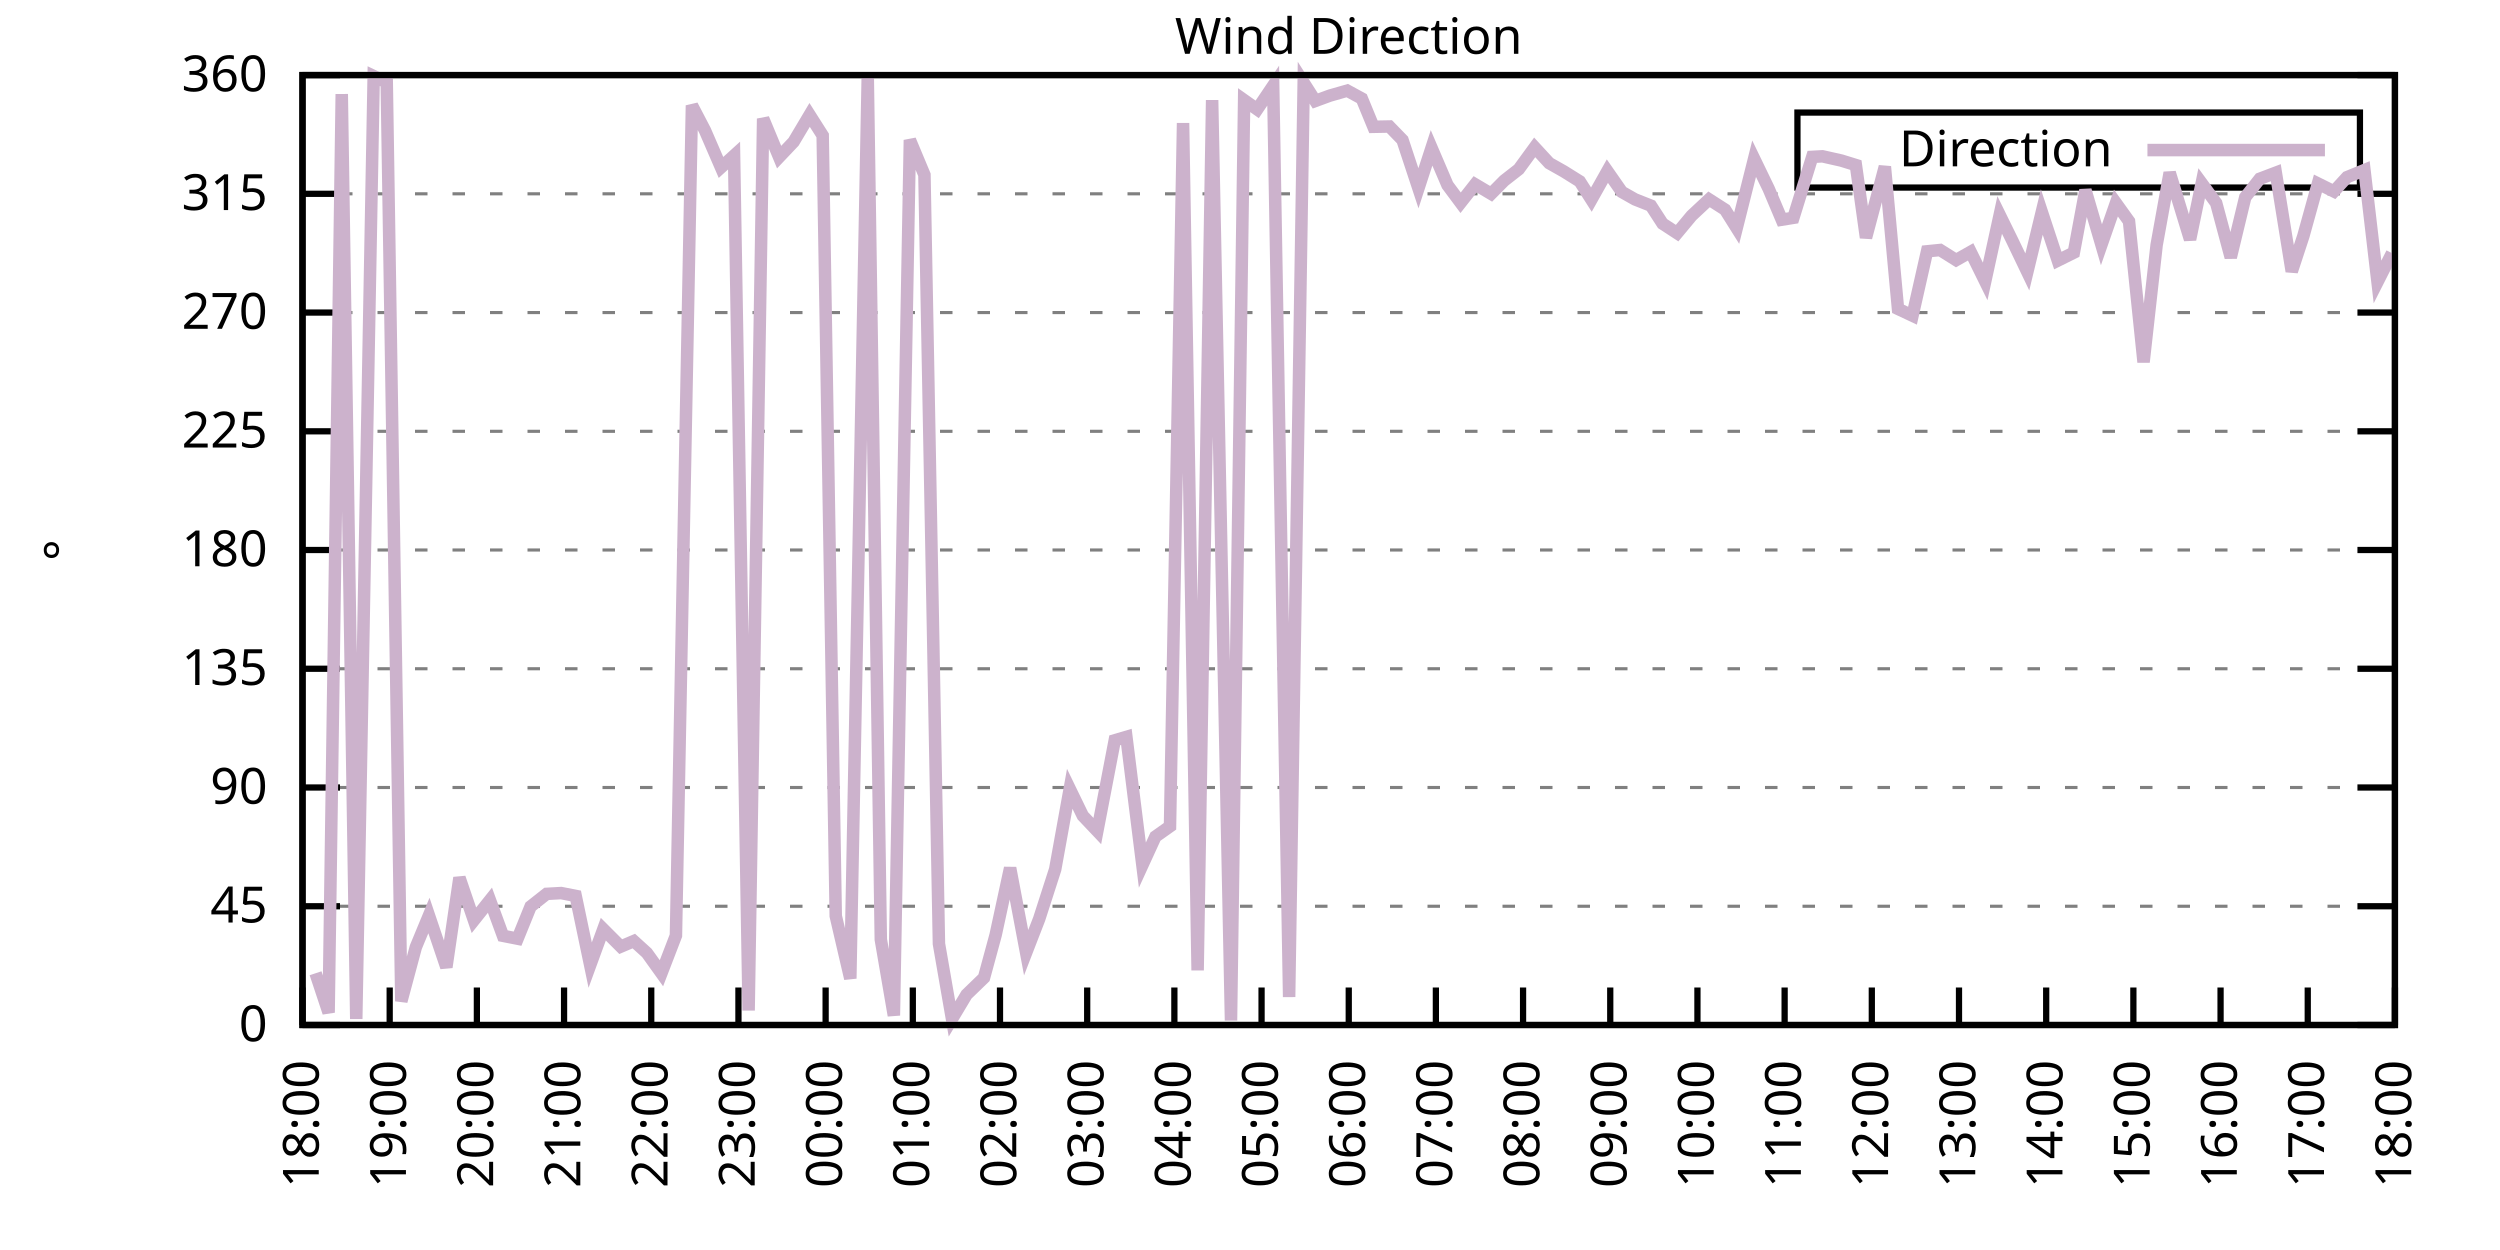
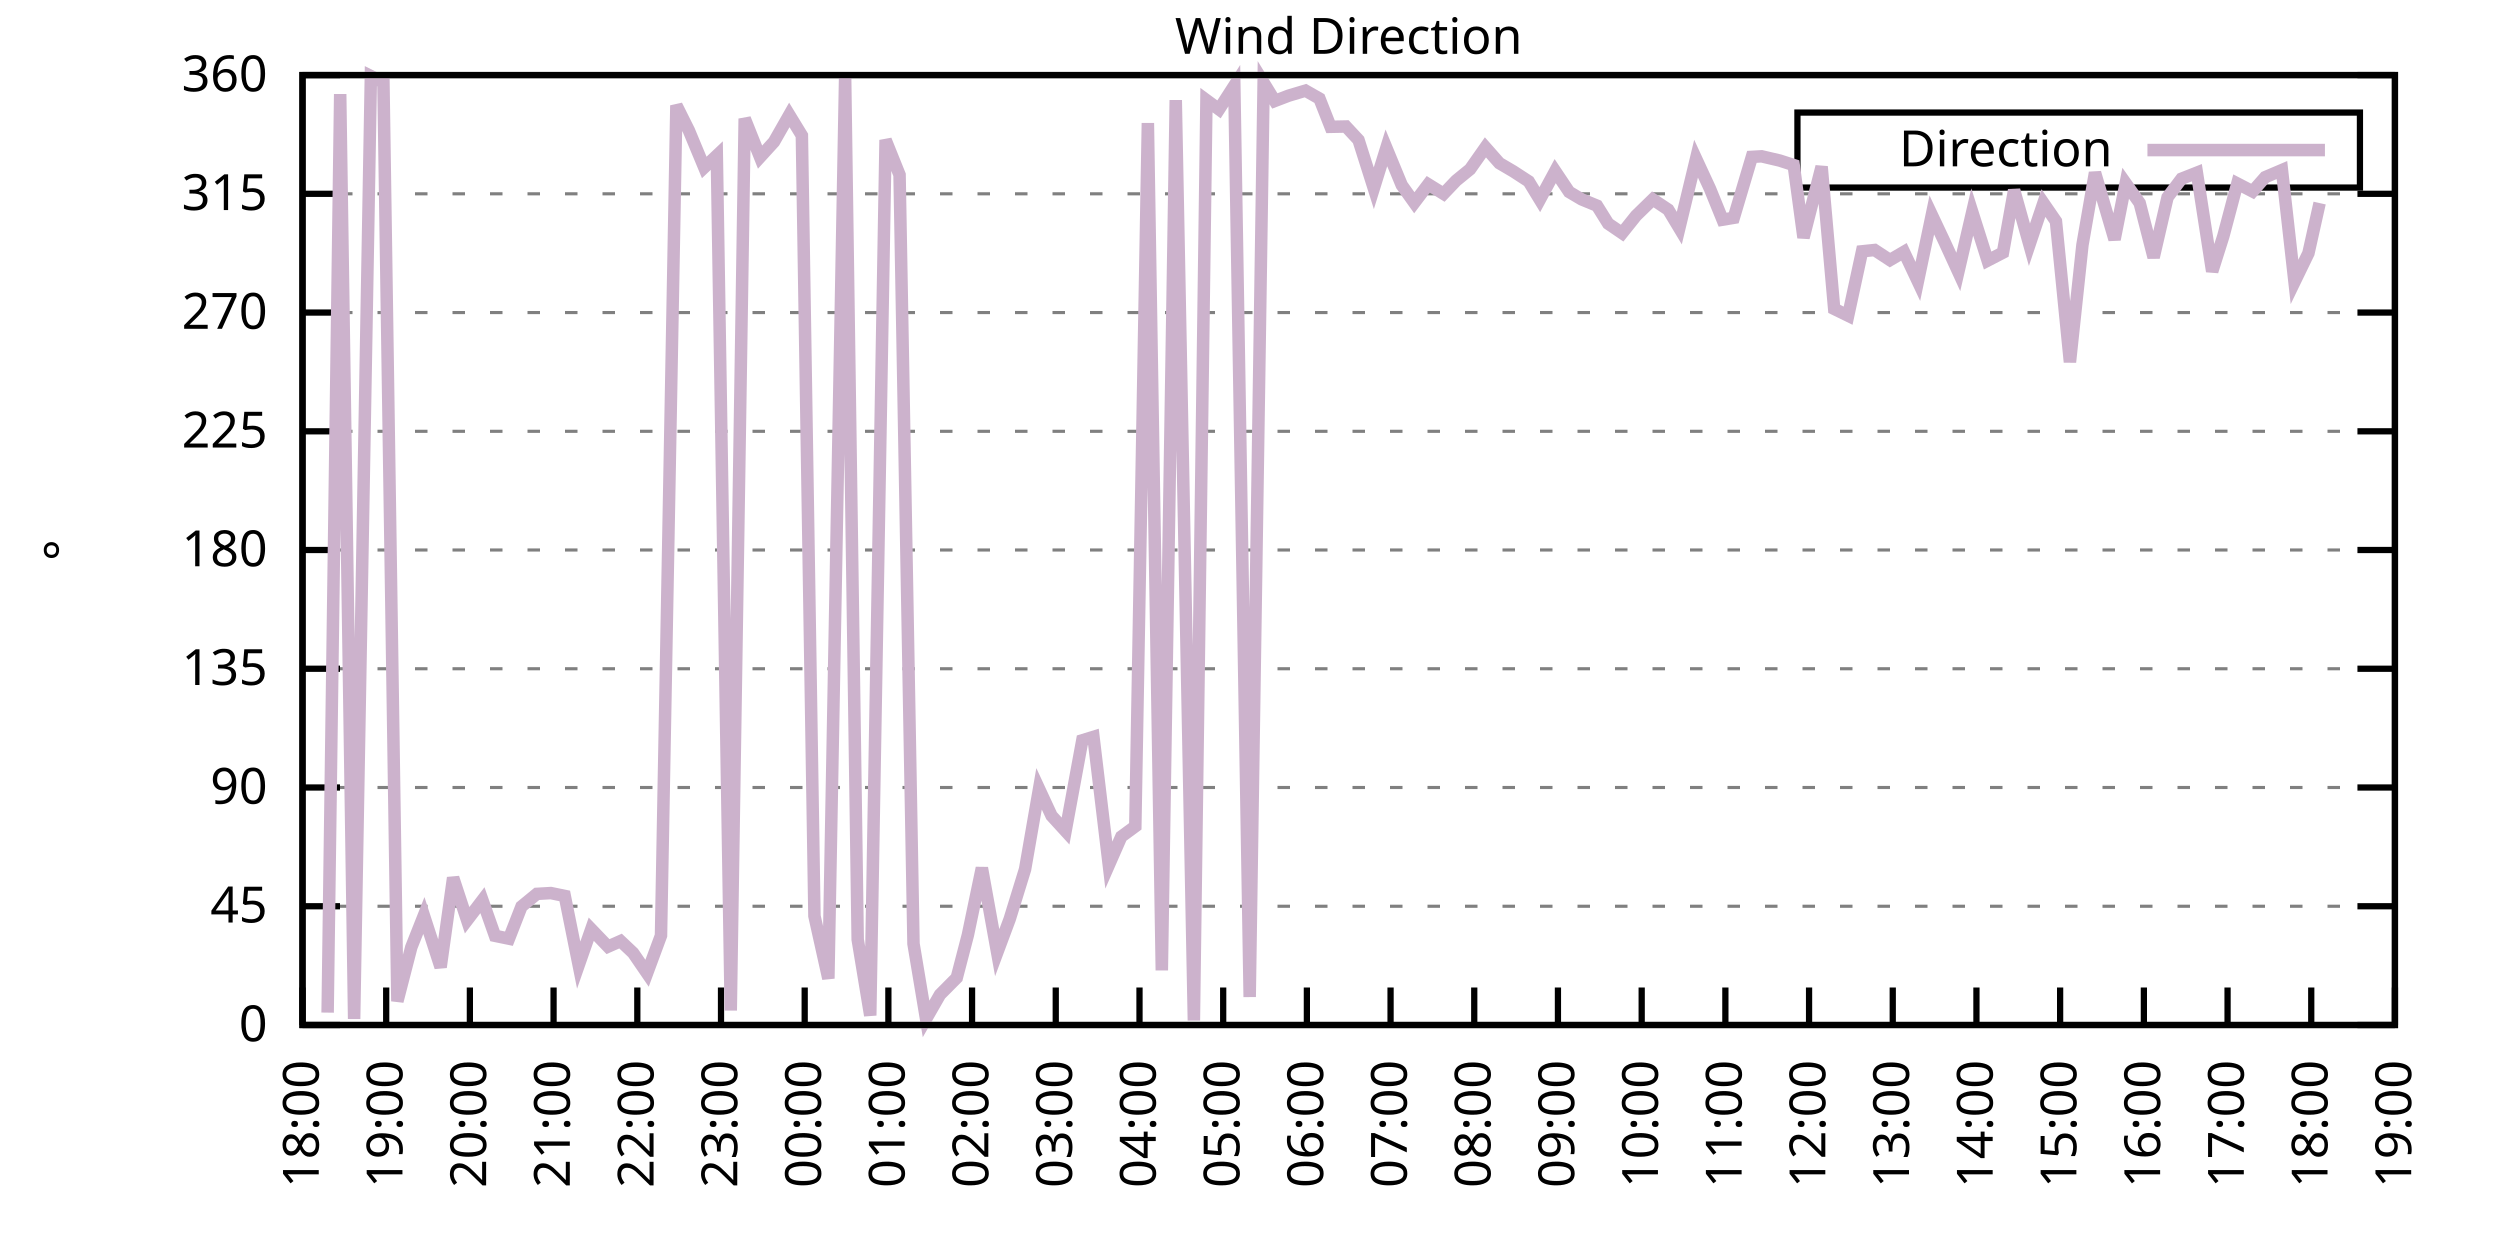
<svg xmlns="http://www.w3.org/2000/svg" xmlns:xlink="http://www.w3.org/1999/xlink" width="400" height="200" viewBox="0 0 400 200">
  <g id="gnuplot_canvas">
    <rect x="0" y="0" width="400" height="200" fill="none" />
    <defs>
      <circle id="gpDot" r="0.5" stroke-width="0.5" stroke="currentColor" />
      <path id="gpPt0" stroke-width="0.333" stroke="currentColor" d="M-1,0 h2 M0,-1 v2" />
      <path id="gpPt1" stroke-width="0.333" stroke="currentColor" d="M-1,-1 L1,1 M1,-1 L-1,1" />
      <path id="gpPt2" stroke-width="0.333" stroke="currentColor" d="M-1,0 L1,0 M0,-1 L0,1 M-1,-1 L1,1 M-1,1 L1,-1" />
      <rect id="gpPt3" stroke-width="0.333" stroke="currentColor" x="-1" y="-1" width="2" height="2" />
      <rect id="gpPt4" stroke-width="0.333" stroke="currentColor" fill="currentColor" x="-1" y="-1" width="2" height="2" />
      <circle id="gpPt5" stroke-width="0.333" stroke="currentColor" cx="0" cy="0" r="1" />
      <use xlink:href="#gpPt5" id="gpPt6" fill="currentColor" stroke="none" />
      <path id="gpPt7" stroke-width="0.333" stroke="currentColor" d="M0,-1.33 L-1.33,0.67 L1.33,0.67 z" />
      <use xlink:href="#gpPt7" id="gpPt8" fill="currentColor" stroke="none" />
      <use xlink:href="#gpPt7" id="gpPt9" stroke="currentColor" transform="rotate(180)" />
      <use xlink:href="#gpPt9" id="gpPt10" fill="currentColor" stroke="none" />
      <use xlink:href="#gpPt3" id="gpPt11" stroke="currentColor" transform="rotate(45)" />
      <use xlink:href="#gpPt11" id="gpPt12" fill="currentColor" stroke="none" />
      <path id="gpPt13" stroke-width="0.333" stroke="currentColor" d="M0,1.330 L1.265,0.411 L0.782,-1.067 L-0.782,-1.076 L-1.265,0.411 z" />
      <use xlink:href="#gpPt13" id="gpPt14" fill="currentColor" stroke="none" />
      <filter id="textbox" filterUnits="objectBoundingBox" x="0" y="0" height="1" width="1">
        <feFlood flood-color="white" flood-opacity="1" result="bgnd" />
        <feComposite in="SourceGraphic" in2="bgnd" operator="atop" />
      </filter>
      <filter id="greybox" filterUnits="objectBoundingBox" x="0" y="0" height="1" width="1">
        <feFlood flood-color="lightgrey" flood-opacity="1" result="grey" />
        <feComposite in="SourceGraphic" in2="grey" operator="atop" />
      </filter>
    </defs>
    <g fill="none" color="white" stroke="currentColor" stroke-width="1.00" stroke-linecap="butt" stroke-linejoin="miter">
</g>
    <g fill="none" color="black" stroke="currentColor" stroke-width="1.00" stroke-linecap="butt" stroke-linejoin="miter">
      <g stroke="none" shape-rendering="crispEdges">
        <polygon fill="rgb(255, 255, 255)" points="48.40,164.00 383.18,164.00 383.18,12.02 48.40,12.02 " />
      </g>
    </g>
    <g fill="none" color="black" stroke="currentColor" stroke-width="1.00" stroke-linecap="butt" stroke-linejoin="miter">
</g>
    <g fill="none" color="black" stroke="black" stroke-width="0.50" stroke-linecap="butt" stroke-linejoin="miter">
</g>
    <g fill="none" color="gray" stroke="currentColor" stroke-width="0.50" stroke-linecap="butt" stroke-linejoin="miter">
      <path stroke="gray" stroke-dasharray="2,4" class="gridline" d="M48.40,164.00 L383.19,164.00  " />
    </g>
    <g fill="none" color="gray" stroke="gray" stroke-width="1.00" stroke-linecap="butt" stroke-linejoin="miter">
</g>
    <g fill="none" color="black" stroke="currentColor" stroke-width="1.00" stroke-linecap="butt" stroke-linejoin="miter">
      <path stroke="black" d="M48.40,164.00 L54.40,164.00 M383.19,164.00 L377.19,164.00  " />
      <g transform="translate(42.80,166.60)" stroke="none" fill="black" font-family="Sans" font-size="8.00" text-anchor="end">
        <text>
          <tspan font-family="Sans"> 0</tspan>
        </text>
      </g>
    </g>
    <g fill="none" color="black" stroke="currentColor" stroke-width="1.00" stroke-linecap="butt" stroke-linejoin="miter">
</g>
    <g fill="none" color="black" stroke="black" stroke-width="0.50" stroke-linecap="butt" stroke-linejoin="miter">
</g>
    <g fill="none" color="gray" stroke="currentColor" stroke-width="0.50" stroke-linecap="butt" stroke-linejoin="miter">
      <path stroke="gray" stroke-dasharray="2,4" class="gridline" d="M48.40,145.00 L383.19,145.00  " />
    </g>
    <g fill="none" color="gray" stroke="gray" stroke-width="1.00" stroke-linecap="butt" stroke-linejoin="miter">
</g>
    <g fill="none" color="black" stroke="currentColor" stroke-width="1.00" stroke-linecap="butt" stroke-linejoin="miter">
      <path stroke="black" d="M48.40,145.00 L54.40,145.00 M383.19,145.00 L377.19,145.00  " />
      <g transform="translate(42.80,147.60)" stroke="none" fill="black" font-family="Sans" font-size="8.00" text-anchor="end">
        <text>
          <tspan font-family="Sans"> 45</tspan>
        </text>
      </g>
    </g>
    <g fill="none" color="black" stroke="currentColor" stroke-width="1.00" stroke-linecap="butt" stroke-linejoin="miter">
</g>
    <g fill="none" color="black" stroke="black" stroke-width="0.50" stroke-linecap="butt" stroke-linejoin="miter">
</g>
    <g fill="none" color="gray" stroke="currentColor" stroke-width="0.50" stroke-linecap="butt" stroke-linejoin="miter">
      <path stroke="gray" stroke-dasharray="2,4" class="gridline" d="M48.40,126.00 L383.19,126.00  " />
    </g>
    <g fill="none" color="gray" stroke="gray" stroke-width="1.00" stroke-linecap="butt" stroke-linejoin="miter">
</g>
    <g fill="none" color="black" stroke="currentColor" stroke-width="1.00" stroke-linecap="butt" stroke-linejoin="miter">
      <path stroke="black" d="M48.40,126.00 L54.40,126.00 M383.19,126.00 L377.19,126.00  " />
      <g transform="translate(42.80,128.60)" stroke="none" fill="black" font-family="Sans" font-size="8.00" text-anchor="end">
        <text>
          <tspan font-family="Sans"> 90</tspan>
        </text>
      </g>
    </g>
    <g fill="none" color="black" stroke="currentColor" stroke-width="1.00" stroke-linecap="butt" stroke-linejoin="miter">
</g>
    <g fill="none" color="black" stroke="black" stroke-width="0.50" stroke-linecap="butt" stroke-linejoin="miter">
</g>
    <g fill="none" color="gray" stroke="currentColor" stroke-width="0.50" stroke-linecap="butt" stroke-linejoin="miter">
      <path stroke="gray" stroke-dasharray="2,4" class="gridline" d="M48.40,107.00 L383.19,107.00  " />
    </g>
    <g fill="none" color="gray" stroke="gray" stroke-width="1.00" stroke-linecap="butt" stroke-linejoin="miter">
</g>
    <g fill="none" color="black" stroke="currentColor" stroke-width="1.00" stroke-linecap="butt" stroke-linejoin="miter">
      <path stroke="black" d="M48.40,107.00 L54.40,107.00 M383.19,107.00 L377.19,107.00  " />
      <g transform="translate(42.80,109.60)" stroke="none" fill="black" font-family="Sans" font-size="8.00" text-anchor="end">
        <text>
          <tspan font-family="Sans"> 135</tspan>
        </text>
      </g>
    </g>
    <g fill="none" color="black" stroke="currentColor" stroke-width="1.00" stroke-linecap="butt" stroke-linejoin="miter">
</g>
    <g fill="none" color="black" stroke="black" stroke-width="0.50" stroke-linecap="butt" stroke-linejoin="miter">
</g>
    <g fill="none" color="gray" stroke="currentColor" stroke-width="0.50" stroke-linecap="butt" stroke-linejoin="miter">
      <path stroke="gray" stroke-dasharray="2,4" class="gridline" d="M48.40,88.00 L383.19,88.00  " />
    </g>
    <g fill="none" color="gray" stroke="gray" stroke-width="1.00" stroke-linecap="butt" stroke-linejoin="miter">
</g>
    <g fill="none" color="black" stroke="currentColor" stroke-width="1.00" stroke-linecap="butt" stroke-linejoin="miter">
      <path stroke="black" d="M48.40,88.00 L54.40,88.00 M383.19,88.00 L377.19,88.00  " />
      <g transform="translate(42.80,90.60)" stroke="none" fill="black" font-family="Sans" font-size="8.00" text-anchor="end">
        <text>
          <tspan font-family="Sans"> 180</tspan>
        </text>
      </g>
    </g>
    <g fill="none" color="black" stroke="currentColor" stroke-width="1.00" stroke-linecap="butt" stroke-linejoin="miter">
</g>
    <g fill="none" color="black" stroke="black" stroke-width="0.50" stroke-linecap="butt" stroke-linejoin="miter">
</g>
    <g fill="none" color="gray" stroke="currentColor" stroke-width="0.50" stroke-linecap="butt" stroke-linejoin="miter">
      <path stroke="gray" stroke-dasharray="2,4" class="gridline" d="M48.40,69.01 L383.19,69.01  " />
    </g>
    <g fill="none" color="gray" stroke="gray" stroke-width="1.00" stroke-linecap="butt" stroke-linejoin="miter">
</g>
    <g fill="none" color="black" stroke="currentColor" stroke-width="1.00" stroke-linecap="butt" stroke-linejoin="miter">
      <path stroke="black" d="M48.40,69.01 L54.40,69.01 M383.19,69.01 L377.19,69.01  " />
      <g transform="translate(42.80,71.61)" stroke="none" fill="black" font-family="Sans" font-size="8.00" text-anchor="end">
        <text>
          <tspan font-family="Sans"> 225</tspan>
        </text>
      </g>
    </g>
    <g fill="none" color="black" stroke="currentColor" stroke-width="1.00" stroke-linecap="butt" stroke-linejoin="miter">
</g>
    <g fill="none" color="black" stroke="black" stroke-width="0.50" stroke-linecap="butt" stroke-linejoin="miter">
</g>
    <g fill="none" color="gray" stroke="currentColor" stroke-width="0.50" stroke-linecap="butt" stroke-linejoin="miter">
      <path stroke="gray" stroke-dasharray="2,4" class="gridline" d="M48.40,50.01 L383.19,50.01  " />
    </g>
    <g fill="none" color="gray" stroke="gray" stroke-width="1.00" stroke-linecap="butt" stroke-linejoin="miter">
</g>
    <g fill="none" color="black" stroke="currentColor" stroke-width="1.00" stroke-linecap="butt" stroke-linejoin="miter">
      <path stroke="black" d="M48.40,50.01 L54.40,50.01 M383.19,50.01 L377.19,50.01  " />
      <g transform="translate(42.80,52.61)" stroke="none" fill="black" font-family="Sans" font-size="8.00" text-anchor="end">
        <text>
          <tspan font-family="Sans"> 270</tspan>
        </text>
      </g>
    </g>
    <g fill="none" color="black" stroke="currentColor" stroke-width="1.00" stroke-linecap="butt" stroke-linejoin="miter">
</g>
    <g fill="none" color="black" stroke="black" stroke-width="0.50" stroke-linecap="butt" stroke-linejoin="miter">
</g>
    <g fill="none" color="gray" stroke="currentColor" stroke-width="0.50" stroke-linecap="butt" stroke-linejoin="miter">
      <path stroke="gray" stroke-dasharray="2,4" class="gridline" d="M48.40,31.01 L383.19,31.01  " />
    </g>
    <g fill="none" color="gray" stroke="gray" stroke-width="1.00" stroke-linecap="butt" stroke-linejoin="miter">
</g>
    <g fill="none" color="black" stroke="currentColor" stroke-width="1.00" stroke-linecap="butt" stroke-linejoin="miter">
      <path stroke="black" d="M48.40,31.01 L54.40,31.01 M383.19,31.01 L377.19,31.01  " />
      <g transform="translate(42.80,33.61)" stroke="none" fill="black" font-family="Sans" font-size="8.00" text-anchor="end">
        <text>
          <tspan font-family="Sans"> 315</tspan>
        </text>
      </g>
    </g>
    <g fill="none" color="black" stroke="currentColor" stroke-width="1.00" stroke-linecap="butt" stroke-linejoin="miter">
</g>
    <g fill="none" color="black" stroke="black" stroke-width="0.50" stroke-linecap="butt" stroke-linejoin="miter">
</g>
    <g fill="none" color="gray" stroke="currentColor" stroke-width="0.50" stroke-linecap="butt" stroke-linejoin="miter">
      <path stroke="gray" stroke-dasharray="2,4" class="gridline" d="M48.40,12.01 L383.19,12.01  " />
    </g>
    <g fill="none" color="gray" stroke="gray" stroke-width="1.00" stroke-linecap="butt" stroke-linejoin="miter">
</g>
    <g fill="none" color="black" stroke="currentColor" stroke-width="1.00" stroke-linecap="butt" stroke-linejoin="miter">
      <path stroke="black" d="M48.40,12.01 L54.40,12.01 M383.19,12.01 L377.19,12.01  " />
      <g transform="translate(42.80,14.61)" stroke="none" fill="black" font-family="Sans" font-size="8.00" text-anchor="end">
        <text>
          <tspan font-family="Sans"> 360</tspan>
        </text>
      </g>
    </g>
    <g fill="none" color="black" stroke="currentColor" stroke-width="1.00" stroke-linecap="butt" stroke-linejoin="miter">
      <path stroke="black" d="M48.40,164.00 L48.40,158.00  " />
      <g transform="translate(51.00,169.60) rotate(270.00)" stroke="none" fill="black" font-family="Sans" font-size="8.00" text-anchor="end">
        <text>
          <tspan font-family="Sans">18:00</tspan>
        </text>
      </g>
    </g>
    <g fill="none" color="black" stroke="currentColor" stroke-width="1.00" stroke-linecap="butt" stroke-linejoin="miter">
-       <path stroke="black" d="M62.35,164.00 L62.35,158.00  " />
-       <g transform="translate(64.95,169.60) rotate(270.00)" stroke="none" fill="black" font-family="Sans" font-size="8.00" text-anchor="end">
+       <path stroke="black" d="M61.79,164.00 L61.79,158.00  " />
+       <g transform="translate(64.39,169.60) rotate(270.00)" stroke="none" fill="black" font-family="Sans" font-size="8.00" text-anchor="end">
        <text>
          <tspan font-family="Sans">19:00</tspan>
        </text>
      </g>
    </g>
    <g fill="none" color="black" stroke="currentColor" stroke-width="1.00" stroke-linecap="butt" stroke-linejoin="miter">
-       <path stroke="black" d="M76.30,164.00 L76.30,158.00  " />
-       <g transform="translate(78.90,169.60) rotate(270.00)" stroke="none" fill="black" font-family="Sans" font-size="8.00" text-anchor="end">
+       <path stroke="black" d="M75.18,164.00 L75.18,158.00  " />
+       <g transform="translate(77.78,169.60) rotate(270.00)" stroke="none" fill="black" font-family="Sans" font-size="8.00" text-anchor="end">
        <text>
          <tspan font-family="Sans">20:00</tspan>
        </text>
      </g>
    </g>
    <g fill="none" color="black" stroke="currentColor" stroke-width="1.00" stroke-linecap="butt" stroke-linejoin="miter">
-       <path stroke="black" d="M90.25,164.00 L90.25,158.00  " />
-       <g transform="translate(92.85,169.60) rotate(270.00)" stroke="none" fill="black" font-family="Sans" font-size="8.00" text-anchor="end">
+       <path stroke="black" d="M88.57,164.00 L88.57,158.00  " />
+       <g transform="translate(91.17,169.60) rotate(270.00)" stroke="none" fill="black" font-family="Sans" font-size="8.00" text-anchor="end">
        <text>
          <tspan font-family="Sans">21:00</tspan>
        </text>
      </g>
    </g>
    <g fill="none" color="black" stroke="currentColor" stroke-width="1.00" stroke-linecap="butt" stroke-linejoin="miter">
-       <path stroke="black" d="M104.20,164.00 L104.20,158.00  " />
-       <g transform="translate(106.80,169.60) rotate(270.00)" stroke="none" fill="black" font-family="Sans" font-size="8.00" text-anchor="end">
+       <path stroke="black" d="M101.97,164.00 L101.97,158.00  " />
+       <g transform="translate(104.57,169.60) rotate(270.00)" stroke="none" fill="black" font-family="Sans" font-size="8.00" text-anchor="end">
        <text>
          <tspan font-family="Sans">22:00</tspan>
        </text>
      </g>
    </g>
    <g fill="none" color="black" stroke="currentColor" stroke-width="1.00" stroke-linecap="butt" stroke-linejoin="miter">
-       <path stroke="black" d="M118.15,164.00 L118.15,158.00  " />
-       <g transform="translate(120.75,169.60) rotate(270.00)" stroke="none" fill="black" font-family="Sans" font-size="8.00" text-anchor="end">
+       <path stroke="black" d="M115.36,164.00 L115.36,158.00  " />
+       <g transform="translate(117.96,169.60) rotate(270.00)" stroke="none" fill="black" font-family="Sans" font-size="8.00" text-anchor="end">
        <text>
          <tspan font-family="Sans">23:00</tspan>
        </text>
      </g>
    </g>
    <g fill="none" color="black" stroke="currentColor" stroke-width="1.00" stroke-linecap="butt" stroke-linejoin="miter">
-       <path stroke="black" d="M132.10,164.00 L132.10,158.00  " />
-       <g transform="translate(134.70,169.60) rotate(270.00)" stroke="none" fill="black" font-family="Sans" font-size="8.00" text-anchor="end">
+       <path stroke="black" d="M128.75,164.00 L128.75,158.00  " />
+       <g transform="translate(131.35,169.60) rotate(270.00)" stroke="none" fill="black" font-family="Sans" font-size="8.00" text-anchor="end">
        <text>
          <tspan font-family="Sans">00:00</tspan>
        </text>
      </g>
    </g>
    <g fill="none" color="black" stroke="currentColor" stroke-width="1.00" stroke-linecap="butt" stroke-linejoin="miter">
-       <path stroke="black" d="M146.05,164.00 L146.05,158.00  " />
-       <g transform="translate(148.65,169.60) rotate(270.00)" stroke="none" fill="black" font-family="Sans" font-size="8.00" text-anchor="end">
+       <path stroke="black" d="M142.14,164.00 L142.14,158.00  " />
+       <g transform="translate(144.74,169.60) rotate(270.00)" stroke="none" fill="black" font-family="Sans" font-size="8.00" text-anchor="end">
        <text>
          <tspan font-family="Sans">01:00</tspan>
        </text>
      </g>
    </g>
    <g fill="none" color="black" stroke="currentColor" stroke-width="1.00" stroke-linecap="butt" stroke-linejoin="miter">
-       <path stroke="black" d="M160.00,164.00 L160.00,158.00  " />
-       <g transform="translate(162.60,169.60) rotate(270.00)" stroke="none" fill="black" font-family="Sans" font-size="8.00" text-anchor="end">
+       <path stroke="black" d="M155.53,164.00 L155.53,158.00  " />
+       <g transform="translate(158.13,169.60) rotate(270.00)" stroke="none" fill="black" font-family="Sans" font-size="8.00" text-anchor="end">
        <text>
          <tspan font-family="Sans">02:00</tspan>
        </text>
      </g>
    </g>
    <g fill="none" color="black" stroke="currentColor" stroke-width="1.00" stroke-linecap="butt" stroke-linejoin="miter">
-       <path stroke="black" d="M173.95,164.00 L173.95,158.00  " />
-       <g transform="translate(176.55,169.60) rotate(270.00)" stroke="none" fill="black" font-family="Sans" font-size="8.00" text-anchor="end">
+       <path stroke="black" d="M168.92,164.00 L168.92,158.00  " />
+       <g transform="translate(171.52,169.60) rotate(270.00)" stroke="none" fill="black" font-family="Sans" font-size="8.00" text-anchor="end">
        <text>
          <tspan font-family="Sans">03:00</tspan>
        </text>
      </g>
    </g>
    <g fill="none" color="black" stroke="currentColor" stroke-width="1.00" stroke-linecap="butt" stroke-linejoin="miter">
-       <path stroke="black" d="M187.90,164.00 L187.90,158.00  " />
-       <g transform="translate(190.50,169.60) rotate(270.00)" stroke="none" fill="black" font-family="Sans" font-size="8.00" text-anchor="end">
+       <path stroke="black" d="M182.32,164.00 L182.32,158.00  " />
+       <g transform="translate(184.92,169.60) rotate(270.00)" stroke="none" fill="black" font-family="Sans" font-size="8.00" text-anchor="end">
        <text>
          <tspan font-family="Sans">04:00</tspan>
        </text>
      </g>
    </g>
    <g fill="none" color="black" stroke="currentColor" stroke-width="1.00" stroke-linecap="butt" stroke-linejoin="miter">
-       <path stroke="black" d="M201.85,164.00 L201.85,158.00  " />
-       <g transform="translate(204.45,169.60) rotate(270.00)" stroke="none" fill="black" font-family="Sans" font-size="8.00" text-anchor="end">
+       <path stroke="black" d="M195.71,164.00 L195.71,158.00  " />
+       <g transform="translate(198.31,169.60) rotate(270.00)" stroke="none" fill="black" font-family="Sans" font-size="8.00" text-anchor="end">
        <text>
          <tspan font-family="Sans">05:00</tspan>
        </text>
      </g>
    </g>
    <g fill="none" color="black" stroke="currentColor" stroke-width="1.00" stroke-linecap="butt" stroke-linejoin="miter">
-       <path stroke="black" d="M215.80,164.00 L215.80,158.00  " />
-       <g transform="translate(218.40,169.60) rotate(270.00)" stroke="none" fill="black" font-family="Sans" font-size="8.00" text-anchor="end">
+       <path stroke="black" d="M209.10,164.00 L209.10,158.00  " />
+       <g transform="translate(211.70,169.60) rotate(270.00)" stroke="none" fill="black" font-family="Sans" font-size="8.00" text-anchor="end">
        <text>
          <tspan font-family="Sans">06:00</tspan>
        </text>
      </g>
    </g>
    <g fill="none" color="black" stroke="currentColor" stroke-width="1.00" stroke-linecap="butt" stroke-linejoin="miter">
-       <path stroke="black" d="M229.74,164.00 L229.74,158.00  " />
-       <g transform="translate(232.34,169.60) rotate(270.00)" stroke="none" fill="black" font-family="Sans" font-size="8.00" text-anchor="end">
+       <path stroke="black" d="M222.49,164.00 L222.49,158.00  " />
+       <g transform="translate(225.09,169.60) rotate(270.00)" stroke="none" fill="black" font-family="Sans" font-size="8.00" text-anchor="end">
        <text>
          <tspan font-family="Sans">07:00</tspan>
        </text>
      </g>
    </g>
    <g fill="none" color="black" stroke="currentColor" stroke-width="1.00" stroke-linecap="butt" stroke-linejoin="miter">
-       <path stroke="black" d="M243.69,164.00 L243.69,158.00  " />
-       <g transform="translate(246.29,169.60) rotate(270.00)" stroke="none" fill="black" font-family="Sans" font-size="8.00" text-anchor="end">
+       <path stroke="black" d="M235.88,164.00 L235.88,158.00  " />
+       <g transform="translate(238.48,169.60) rotate(270.00)" stroke="none" fill="black" font-family="Sans" font-size="8.00" text-anchor="end">
        <text>
          <tspan font-family="Sans">08:00</tspan>
        </text>
      </g>
    </g>
    <g fill="none" color="black" stroke="currentColor" stroke-width="1.00" stroke-linecap="butt" stroke-linejoin="miter">
-       <path stroke="black" d="M257.64,164.00 L257.64,158.00  " />
-       <g transform="translate(260.24,169.60) rotate(270.00)" stroke="none" fill="black" font-family="Sans" font-size="8.00" text-anchor="end">
+       <path stroke="black" d="M249.27,164.00 L249.27,158.00  " />
+       <g transform="translate(251.87,169.60) rotate(270.00)" stroke="none" fill="black" font-family="Sans" font-size="8.00" text-anchor="end">
        <text>
          <tspan font-family="Sans">09:00</tspan>
        </text>
      </g>
    </g>
    <g fill="none" color="black" stroke="currentColor" stroke-width="1.00" stroke-linecap="butt" stroke-linejoin="miter">
-       <path stroke="black" d="M271.59,164.00 L271.59,158.00  " />
-       <g transform="translate(274.19,169.60) rotate(270.00)" stroke="none" fill="black" font-family="Sans" font-size="8.00" text-anchor="end">
+       <path stroke="black" d="M262.67,164.00 L262.67,158.00  " />
+       <g transform="translate(265.27,169.60) rotate(270.00)" stroke="none" fill="black" font-family="Sans" font-size="8.00" text-anchor="end">
        <text>
          <tspan font-family="Sans">10:00</tspan>
        </text>
      </g>
    </g>
    <g fill="none" color="black" stroke="currentColor" stroke-width="1.00" stroke-linecap="butt" stroke-linejoin="miter">
-       <path stroke="black" d="M285.54,164.00 L285.54,158.00  " />
-       <g transform="translate(288.14,169.60) rotate(270.00)" stroke="none" fill="black" font-family="Sans" font-size="8.00" text-anchor="end">
+       <path stroke="black" d="M276.06,164.00 L276.06,158.00  " />
+       <g transform="translate(278.66,169.60) rotate(270.00)" stroke="none" fill="black" font-family="Sans" font-size="8.00" text-anchor="end">
        <text>
          <tspan font-family="Sans">11:00</tspan>
        </text>
      </g>
    </g>
    <g fill="none" color="black" stroke="currentColor" stroke-width="1.00" stroke-linecap="butt" stroke-linejoin="miter">
-       <path stroke="black" d="M299.49,164.00 L299.49,158.00  " />
-       <g transform="translate(302.09,169.60) rotate(270.00)" stroke="none" fill="black" font-family="Sans" font-size="8.00" text-anchor="end">
+       <path stroke="black" d="M289.45,164.00 L289.45,158.00  " />
+       <g transform="translate(292.05,169.60) rotate(270.00)" stroke="none" fill="black" font-family="Sans" font-size="8.00" text-anchor="end">
        <text>
          <tspan font-family="Sans">12:00</tspan>
        </text>
      </g>
    </g>
    <g fill="none" color="black" stroke="currentColor" stroke-width="1.00" stroke-linecap="butt" stroke-linejoin="miter">
-       <path stroke="black" d="M313.44,164.00 L313.44,158.00  " />
-       <g transform="translate(316.04,169.60) rotate(270.00)" stroke="none" fill="black" font-family="Sans" font-size="8.00" text-anchor="end">
+       <path stroke="black" d="M302.84,164.00 L302.84,158.00  " />
+       <g transform="translate(305.44,169.60) rotate(270.00)" stroke="none" fill="black" font-family="Sans" font-size="8.00" text-anchor="end">
        <text>
          <tspan font-family="Sans">13:00</tspan>
        </text>
      </g>
    </g>
    <g fill="none" color="black" stroke="currentColor" stroke-width="1.00" stroke-linecap="butt" stroke-linejoin="miter">
-       <path stroke="black" d="M327.39,164.00 L327.39,158.00  " />
-       <g transform="translate(329.99,169.60) rotate(270.00)" stroke="none" fill="black" font-family="Sans" font-size="8.00" text-anchor="end">
+       <path stroke="black" d="M316.23,164.00 L316.23,158.00  " />
+       <g transform="translate(318.83,169.60) rotate(270.00)" stroke="none" fill="black" font-family="Sans" font-size="8.00" text-anchor="end">
        <text>
          <tspan font-family="Sans">14:00</tspan>
        </text>
      </g>
    </g>
    <g fill="none" color="black" stroke="currentColor" stroke-width="1.00" stroke-linecap="butt" stroke-linejoin="miter">
-       <path stroke="black" d="M341.34,164.00 L341.34,158.00  " />
-       <g transform="translate(343.94,169.60) rotate(270.00)" stroke="none" fill="black" font-family="Sans" font-size="8.00" text-anchor="end">
+       <path stroke="black" d="M329.62,164.00 L329.62,158.00  " />
+       <g transform="translate(332.22,169.60) rotate(270.00)" stroke="none" fill="black" font-family="Sans" font-size="8.00" text-anchor="end">
        <text>
          <tspan font-family="Sans">15:00</tspan>
        </text>
      </g>
    </g>
    <g fill="none" color="black" stroke="currentColor" stroke-width="1.00" stroke-linecap="butt" stroke-linejoin="miter">
-       <path stroke="black" d="M355.29,164.00 L355.29,158.00  " />
-       <g transform="translate(357.89,169.60) rotate(270.00)" stroke="none" fill="black" font-family="Sans" font-size="8.00" text-anchor="end">
+       <path stroke="black" d="M343.02,164.00 L343.02,158.00  " />
+       <g transform="translate(345.62,169.60) rotate(270.00)" stroke="none" fill="black" font-family="Sans" font-size="8.00" text-anchor="end">
        <text>
          <tspan font-family="Sans">16:00</tspan>
        </text>
      </g>
    </g>
    <g fill="none" color="black" stroke="currentColor" stroke-width="1.00" stroke-linecap="butt" stroke-linejoin="miter">
-       <path stroke="black" d="M369.24,164.00 L369.24,158.00  " />
-       <g transform="translate(371.84,169.60) rotate(270.00)" stroke="none" fill="black" font-family="Sans" font-size="8.00" text-anchor="end">
+       <path stroke="black" d="M356.41,164.00 L356.41,158.00  " />
+       <g transform="translate(359.01,169.60) rotate(270.00)" stroke="none" fill="black" font-family="Sans" font-size="8.00" text-anchor="end">
        <text>
          <tspan font-family="Sans">17:00</tspan>
+         </text>
+       </g>
+     </g>
+     <g fill="none" color="black" stroke="currentColor" stroke-width="1.00" stroke-linecap="butt" stroke-linejoin="miter">
+       <path stroke="black" d="M369.80,164.00 L369.80,158.00  " />
+       <g transform="translate(372.40,169.60) rotate(270.00)" stroke="none" fill="black" font-family="Sans" font-size="8.00" text-anchor="end">
+         <text>
+           <tspan font-family="Sans">18:00</tspan>
        </text>
      </g>
    </g>
    <g fill="none" color="black" stroke="currentColor" stroke-width="1.00" stroke-linecap="butt" stroke-linejoin="miter">
      <path stroke="black" d="M383.19,164.00 L383.19,158.00  " />
      <g transform="translate(385.79,169.60) rotate(270.00)" stroke="none" fill="black" font-family="Sans" font-size="8.00" text-anchor="end">
        <text>
-           <tspan font-family="Sans">18:00</tspan>
+           <tspan font-family="Sans">19:00</tspan>
        </text>
      </g>
    </g>
    <g fill="none" color="black" stroke="currentColor" stroke-width="1.00" stroke-linecap="butt" stroke-linejoin="miter">
</g>
    <g fill="none" color="black" stroke="currentColor" stroke-width="1.00" stroke-linecap="butt" stroke-linejoin="miter">
      <path stroke="black" d="M48.40,12.01 L48.40,164.00 L383.19,164.00 L383.19,12.01 L48.40,12.01 Z  " />
    </g>
    <g fill="none" color="black" stroke="currentColor" stroke-width="1.00" stroke-linecap="butt" stroke-linejoin="miter">
</g>
    <g fill="none" color="black" stroke="currentColor" stroke-width="1.00" stroke-linecap="butt" stroke-linejoin="miter">
      <path stroke="black" d="M287.59,30.01 L287.59,18.01 L377.59,18.01 L377.59,30.01 L287.59,30.01 Z  " />
    </g>
    <g id="Wind_direction_plot_1">
      <g fill="none" color="white" stroke="black" stroke-width="2.00" stroke-linecap="butt" stroke-linejoin="miter">
</g>
      <g fill="none" color="black" stroke="currentColor" stroke-width="2.00" stroke-linecap="butt" stroke-linejoin="miter">
        <g transform="translate(337.99,26.61)" stroke="none" fill="black" font-family="Sans" font-size="8.00" text-anchor="end">
          <text>
            <tspan font-family="Sans">Direction</tspan>
          </text>
        </g>
      </g>
      <g fill="none" color="black" stroke="currentColor" stroke-width="2.00" stroke-linecap="butt" stroke-linejoin="miter">
-         <path stroke="rgb(204, 178, 204)" d="M343.59,24.01 L371.99,24.01 M50.49,155.72 L52.58,162.02 L54.68,15.05 L57.00,163.03 L59.79,12.18 L61.88,13.19   L64.21,160.20 L66.53,151.55 L68.63,146.48 L71.42,154.75 L73.51,140.44 L75.83,147.24 L78.39,144.03 L80.48,149.73   L82.81,150.19 L84.90,145.04 L87.46,143.02 L89.78,142.89 L92.11,143.35 L94.43,154.42 L96.53,148.67 L99.32,151.46   L101.41,150.57 L103.50,152.47 L105.83,155.72 L108.15,149.69 L110.71,16.87 L112.80,20.88 L115.36,26.79 L117.45,24.89   L119.78,161.68 L122.10,18.98 L124.66,25.14 L126.98,22.69 L129.54,18.39 L131.63,21.68 L133.72,146.56 L136.05,156.57   L138.84,12.26 L140.93,150.32 L143.02,162.48 L145.58,22.40 L147.91,27.97 L150.23,151.00 L152.32,163.03 L154.65,159.14   L157.44,156.44 L159.30,149.60 L161.62,138.88 L164.18,152.43 L166.27,147.03 L168.83,139.09 L171.16,126.21 L173.25,130.52   L175.57,132.97 L178.36,118.45 L180.22,117.90 L182.78,138.42 L184.87,133.86 L187.20,132.21 L189.29,19.69 L191.62,155.26   L193.94,16.02 L196.96,163.28 L199.06,16.02 L201.15,17.50 L203.71,13.70 L206.26,159.52 L208.59,13.23 L210.45,16.15   L212.77,15.30 L215.56,14.50 L217.89,15.77 L219.75,20.29 L222.30,20.24 L224.40,22.40 L226.95,30.12 L229.05,23.66   L231.60,29.62 L233.70,32.44 L236.02,29.49 L238.58,31.01 L240.67,28.90 L243.00,27.08 L245.55,23.58 L247.88,26.11   L250.20,27.42 L252.76,29.02 L254.62,31.94 L257.18,27.38 L259.50,30.71 L261.60,31.90 L264.15,32.91 L266.01,35.78   L268.34,37.30 L270.66,34.51 L273.45,31.90 L276.01,33.54 L277.87,36.50 L280.66,25.39 L282.99,30.21 L285.08,35.15   L286.94,34.85 L289.96,25.10 L291.59,25.01 L294.61,25.69 L296.94,26.41 L298.56,38.02 L301.58,26.66 L303.68,49.42   L306.00,50.51 L308.33,40.21 L310.42,40.00 L312.98,41.61 L315.30,40.30 L317.63,45.03 L319.95,34.39 L322.04,38.65   L324.37,43.51 L326.69,33.92 L329.25,41.69 L331.81,40.42 L333.67,30.42 L336.23,39.16 L338.55,32.49 L340.64,35.40   L342.97,57.94 L345.06,39.20 L347.15,27.63 L350.41,38.31 L352.27,29.32 L354.59,32.49 L356.92,41.18 L359.24,31.56   L361.57,28.60 L364.13,27.63 L366.68,43.42 L368.54,37.76 L370.87,29.36 L373.43,30.63 L375.52,28.35 L378.31,27.21   L380.40,45.11 L382.73,40.51  " />
+         <path stroke="rgb(204, 178, 204)" d="M343.59,24.01 L371.99,24.01 M52.42,162.02 L54.43,15.05 L56.66,163.03 L59.34,12.18 L61.35,13.19 L63.58,160.20   L65.81,151.55 L67.82,146.48 L70.50,154.75 L72.50,140.44 L74.74,147.24 L77.19,144.03 L79.20,149.73 L81.43,150.19   L83.44,145.04 L85.90,143.02 L88.13,142.89 L90.36,143.35 L92.59,154.42 L94.60,148.67 L97.28,151.46 L99.29,150.57   L101.30,152.47 L103.53,155.72 L105.76,149.69 L108.22,16.87 L110.22,20.88 L112.68,26.79 L114.69,24.89 L116.92,161.68   L119.15,18.98 L121.61,25.14 L123.84,22.69 L126.29,18.39 L128.30,21.68 L130.31,146.56 L132.54,156.57 L135.22,12.26   L137.23,150.32 L139.24,162.48 L141.69,22.40 L143.93,27.97 L146.16,151.00 L148.17,163.03 L150.40,159.14 L153.08,156.44   L154.86,149.60 L157.10,138.88 L159.55,152.43 L161.56,147.03 L164.01,139.09 L166.25,126.21 L168.25,130.52 L170.49,132.97   L173.17,118.45 L174.95,117.90 L177.41,138.42 L179.41,133.86 L181.65,132.21 L183.66,19.69 L185.89,155.26 L188.12,16.02   L191.02,163.28 L193.03,16.02 L195.04,17.50 L197.49,13.70 L199.95,159.52 L202.18,13.23 L203.97,16.15 L206.20,15.30   L208.88,14.50 L211.11,15.77 L212.89,20.29 L215.35,20.24 L217.36,22.40 L219.81,30.12 L221.82,23.66 L224.28,29.62   L226.29,32.44 L228.52,29.49 L230.97,31.01 L232.98,28.90 L235.21,27.08 L237.67,23.58 L239.90,26.11 L242.13,27.42   L244.59,29.02 L246.37,31.94 L248.83,27.38 L251.06,30.71 L253.07,31.90 L255.52,32.91 L257.31,35.78 L259.54,37.30   L261.77,34.51 L264.45,31.90 L266.91,33.54 L268.69,36.50 L271.37,25.39 L273.60,30.21 L275.61,35.15 L277.40,34.85   L280.30,25.10 L281.86,25.01 L284.76,25.69 L286.99,26.41 L288.56,38.02 L291.46,26.66 L293.47,49.42 L295.70,50.51   L297.93,40.21 L299.94,40.00 L302.39,41.61 L304.63,40.30 L306.86,45.03 L309.09,34.39 L311.10,38.65 L313.33,43.51   L315.56,33.92 L318.02,41.69 L320.47,40.42 L322.26,30.42 L324.71,39.16 L326.95,32.49 L328.95,35.40 L331.19,57.94   L333.19,39.20 L335.20,27.63 L338.33,38.31 L340.11,29.32 L342.35,32.49 L344.58,41.18 L346.81,31.56 L349.04,28.60   L351.50,27.63 L353.95,43.42 L355.74,37.76 L357.97,29.36 L360.42,30.63 L362.43,28.35 L365.11,27.21 L367.12,45.11   L369.35,40.51 L371.14,32.49  " />
      </g>
    </g>
    <g fill="none" color="black" stroke="currentColor" stroke-width="2.00" stroke-linecap="butt" stroke-linejoin="miter">
</g>
    <g fill="none" color="black" stroke="black" stroke-width="1.00" stroke-linecap="butt" stroke-linejoin="miter">
</g>
    <g fill="none" color="black" stroke="currentColor" stroke-width="1.00" stroke-linecap="butt" stroke-linejoin="miter">
      <path stroke="black" d="M48.40,12.01 L48.40,164.00 L383.19,164.00 L383.19,12.01 L48.40,12.01 Z  " />
      <g transform="translate(12.80,88.01) rotate(270.00)" stroke="none" fill="black" font-family="Sans" font-size="8.00" text-anchor="middle">
        <text>
          <tspan font-family="Sans">°</tspan>
        </text>
      </g>
    </g>
    <g fill="none" color="black" stroke="currentColor" stroke-width="1.00" stroke-linecap="butt" stroke-linejoin="miter">
</g>
    <g fill="none" color="black" stroke="currentColor" stroke-width="1.00" stroke-linecap="butt" stroke-linejoin="miter">
      <g transform="translate(215.79,8.61)" stroke="none" fill="black" font-family="Sans" font-size="8.00" text-anchor="middle">
        <text>
          <tspan font-family="Sans">Wind Direction</tspan>
        </text>
      </g>
    </g>
    <g fill="none" color="black" stroke="currentColor" stroke-width="1.00" stroke-linecap="butt" stroke-linejoin="miter">
</g>
  </g>
</svg>
